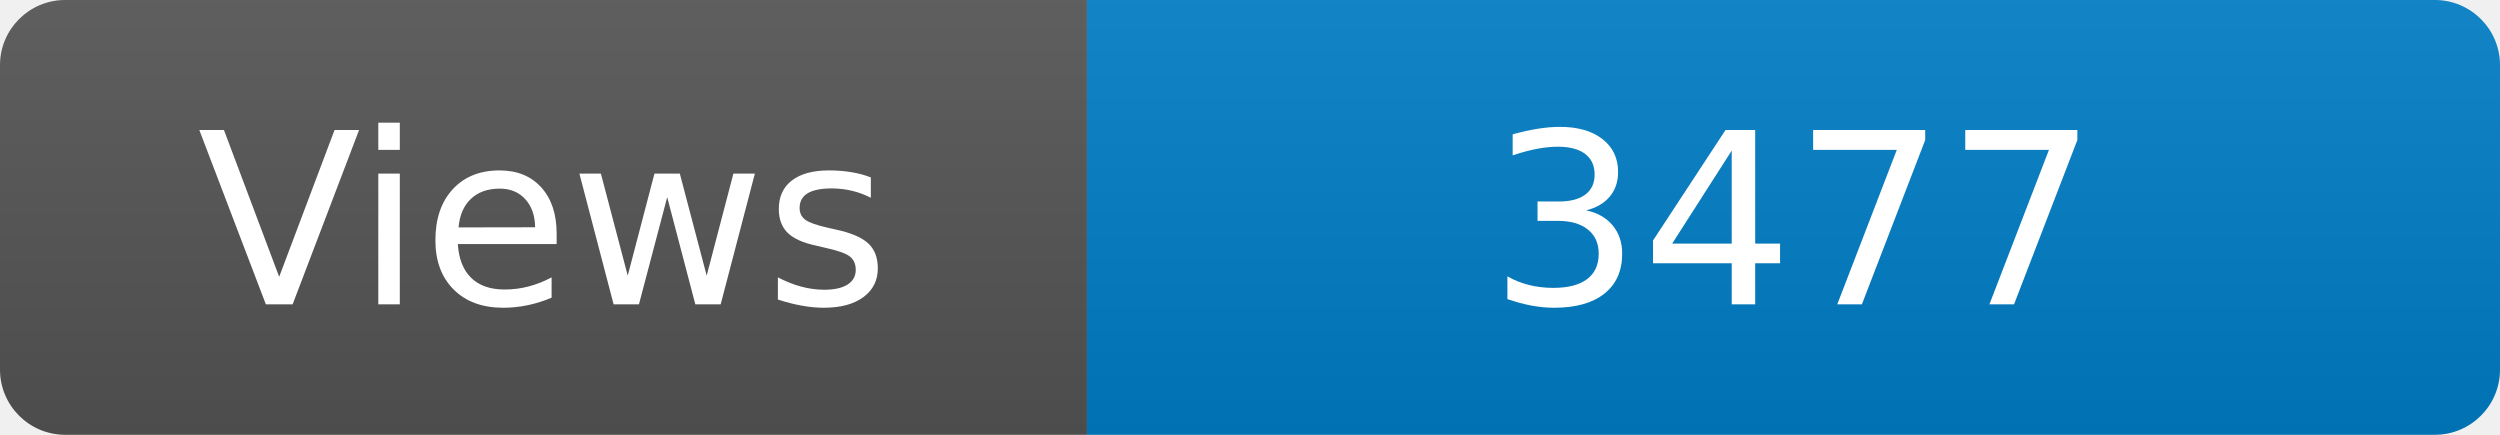
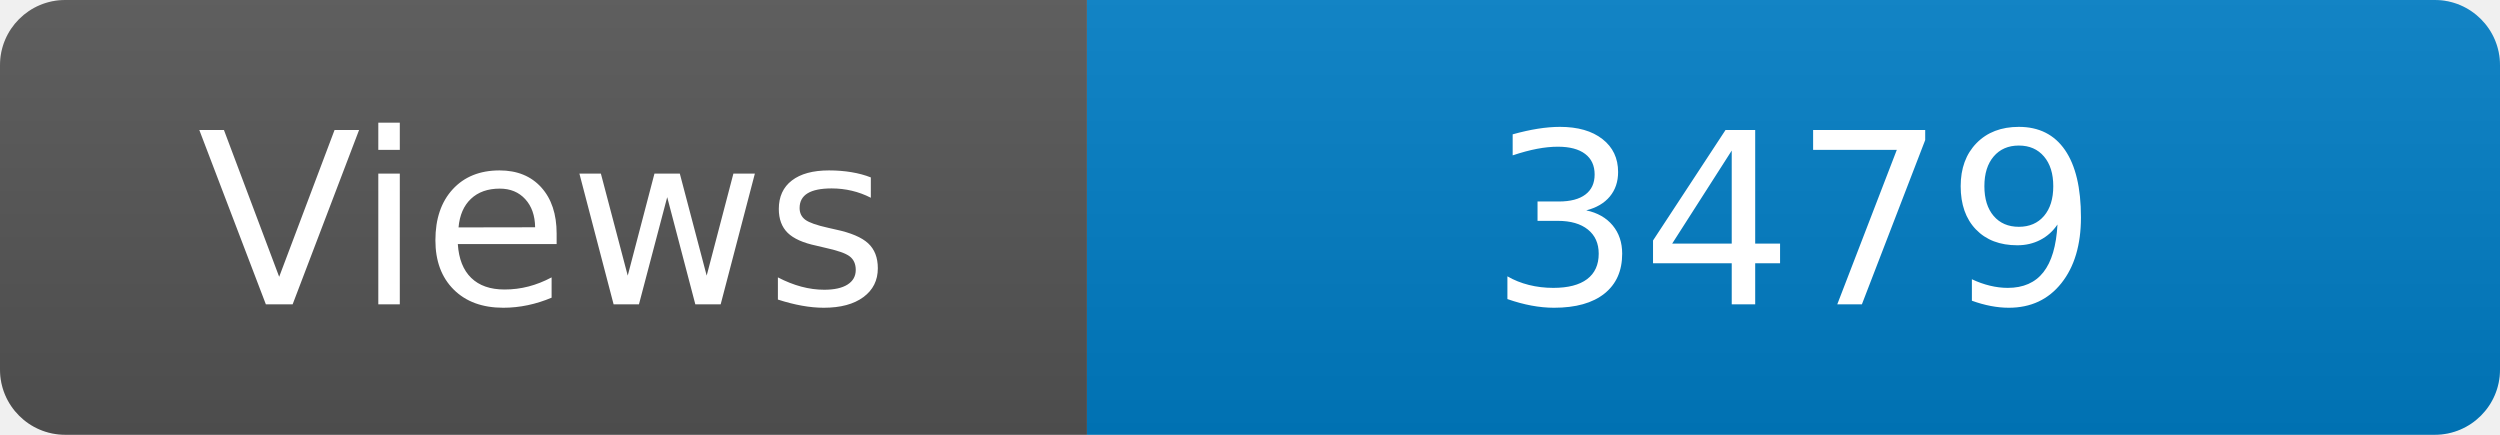
<svg xmlns="http://www.w3.org/2000/svg" width="115" height="20" role="img" aria-label="Maintained?: yes">
  <linearGradient id="s" x2="0" y2="100%">
    <stop offset="0" stop-color="#bbb" stop-opacity=".1" />
    <stop offset="1" stop-opacity=".1" />
  </linearGradient>
  <clipPath id="r">
    <rect width="115" height="20" rx="3" fill="#fff" />
  </clipPath>
  <g clip-path="url(#r)">
    <rect width="50" height="20" fill="#555" />
    <rect x="50" width="160" height="20" fill="#007ec6" />
    <rect width="115" height="20" fill="url(#s)" />
  </g>
  <g fill="#fff" text-anchor="middle" font-family="Verdana,Geneva,DejaVu Sans,sans-serif" font-size="110">
    <text x="250" y="140" transform="scale(.1)" fill="#fff">Views</text>
-     <text x="825" y="140" transform="scale(.1)" fill="#fff">3477</text>
+     <text x="825" y="140" transform="scale(.1)" fill="#fff">3479</text>
  </g>
</svg>
